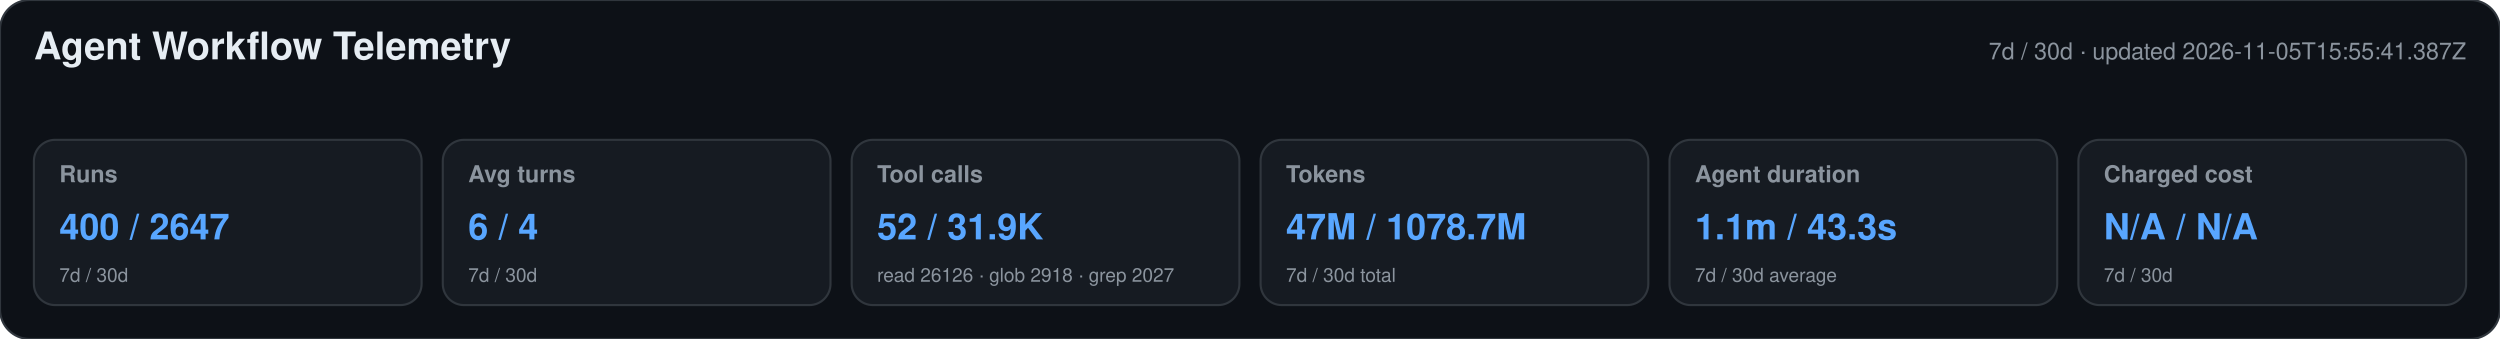
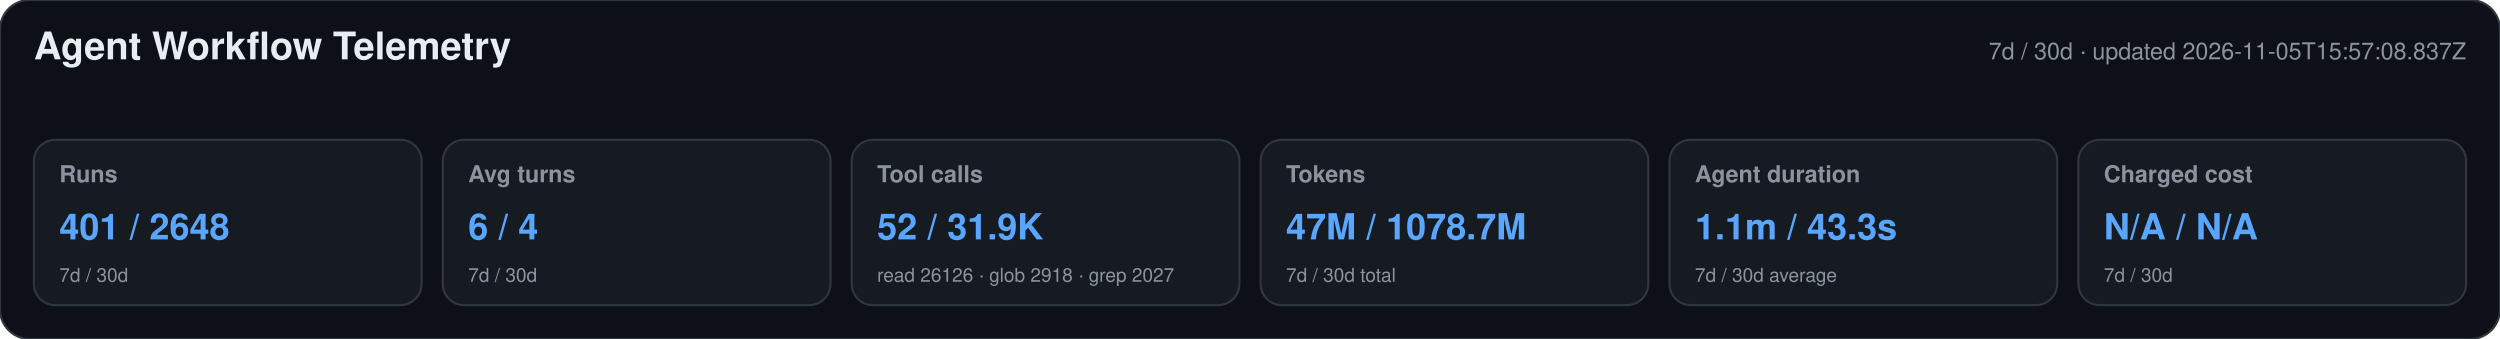
<svg xmlns="http://www.w3.org/2000/svg" width="1180" height="160" viewBox="0 0 1180 160" role="img" aria-labelledby="title desc">
  <style>text{font-family:-apple-system,BlinkMacSystemFont,"Segoe UI",Helvetica,Arial,sans-serif}.heading{font-size:18px;font-weight:650;fill:#e6edf3}.meta,.label,.secondary{fill:#8b949e}.meta,.label{font-size:11px}.label{font-weight:600}.primary{font-size:17px;font-weight:700;fill:#58a6ff}.secondary{font-size:9px}</style>
  <rect width="1180" height="160" rx="14" fill="#0d1117" stroke="#30363d" />
  <text x="16" y="28" class="heading">Agent Workflow Telemetry</text>
-   <text x="1164" y="28" text-anchor="end" class="meta">7d / 30d · updated 2026-11-05T15:55:41.387Z</text>
+   <text x="1164" y="28" text-anchor="end" class="meta">7d / 30d · updated 2026-11-05T15:57:08.837Z</text>
  <g>
    <rect x="16" y="66" width="183" height="78" rx="10" fill="#161b22" stroke="#30363d" />
    <text x="28" y="86" class="label">Runs</text>
-     <text x="28" y="113" class="primary">400 / 2647</text>
+     <text x="28" y="113" class="primary">401 / 2648</text>
    <text x="28" y="133" class="secondary">7d / 30d</text>
  </g>
  <g>
    <rect x="209" y="66" width="183" height="78" rx="10" fill="#161b22" stroke="#30363d" />
    <text x="221" y="86" class="label">Avg turns</text>
    <text x="221" y="113" class="primary">6 / 4</text>
    <text x="221" y="133" class="secondary">7d / 30d</text>
  </g>
  <g>
    <rect x="402" y="66" width="183" height="78" rx="10" fill="#161b22" stroke="#30363d" />
    <text x="414" y="86" class="label">Tool calls</text>
    <text x="414" y="113" class="primary">52 / 31.9K</text>
    <text x="414" y="133" class="secondary">read 26126 · glob 2918 · grep 2027</text>
  </g>
  <g>
    <rect x="595" y="66" width="183" height="78" rx="10" fill="#161b22" stroke="#30363d" />
    <text x="607" y="86" class="label">Tokens</text>
    <text x="607" y="113" class="primary">47M / 1078.7M</text>
    <text x="607" y="133" class="secondary">7d / 30d total</text>
  </g>
  <g>
    <rect x="788" y="66" width="183" height="78" rx="10" fill="#161b22" stroke="#30363d" />
    <text x="800" y="86" class="label">Agent duration</text>
    <text x="800" y="113" class="primary">1.1m / 43.3s</text>
    <text x="800" y="133" class="secondary">7d / 30d average</text>
  </g>
  <g>
    <rect x="981" y="66" width="183" height="78" rx="10" fill="#161b22" stroke="#30363d" />
    <text x="993" y="86" class="label">Charged cost</text>
    <text x="993" y="113" class="primary">N/A / N/A</text>
    <text x="993" y="133" class="secondary">7d / 30d</text>
  </g>
</svg>
